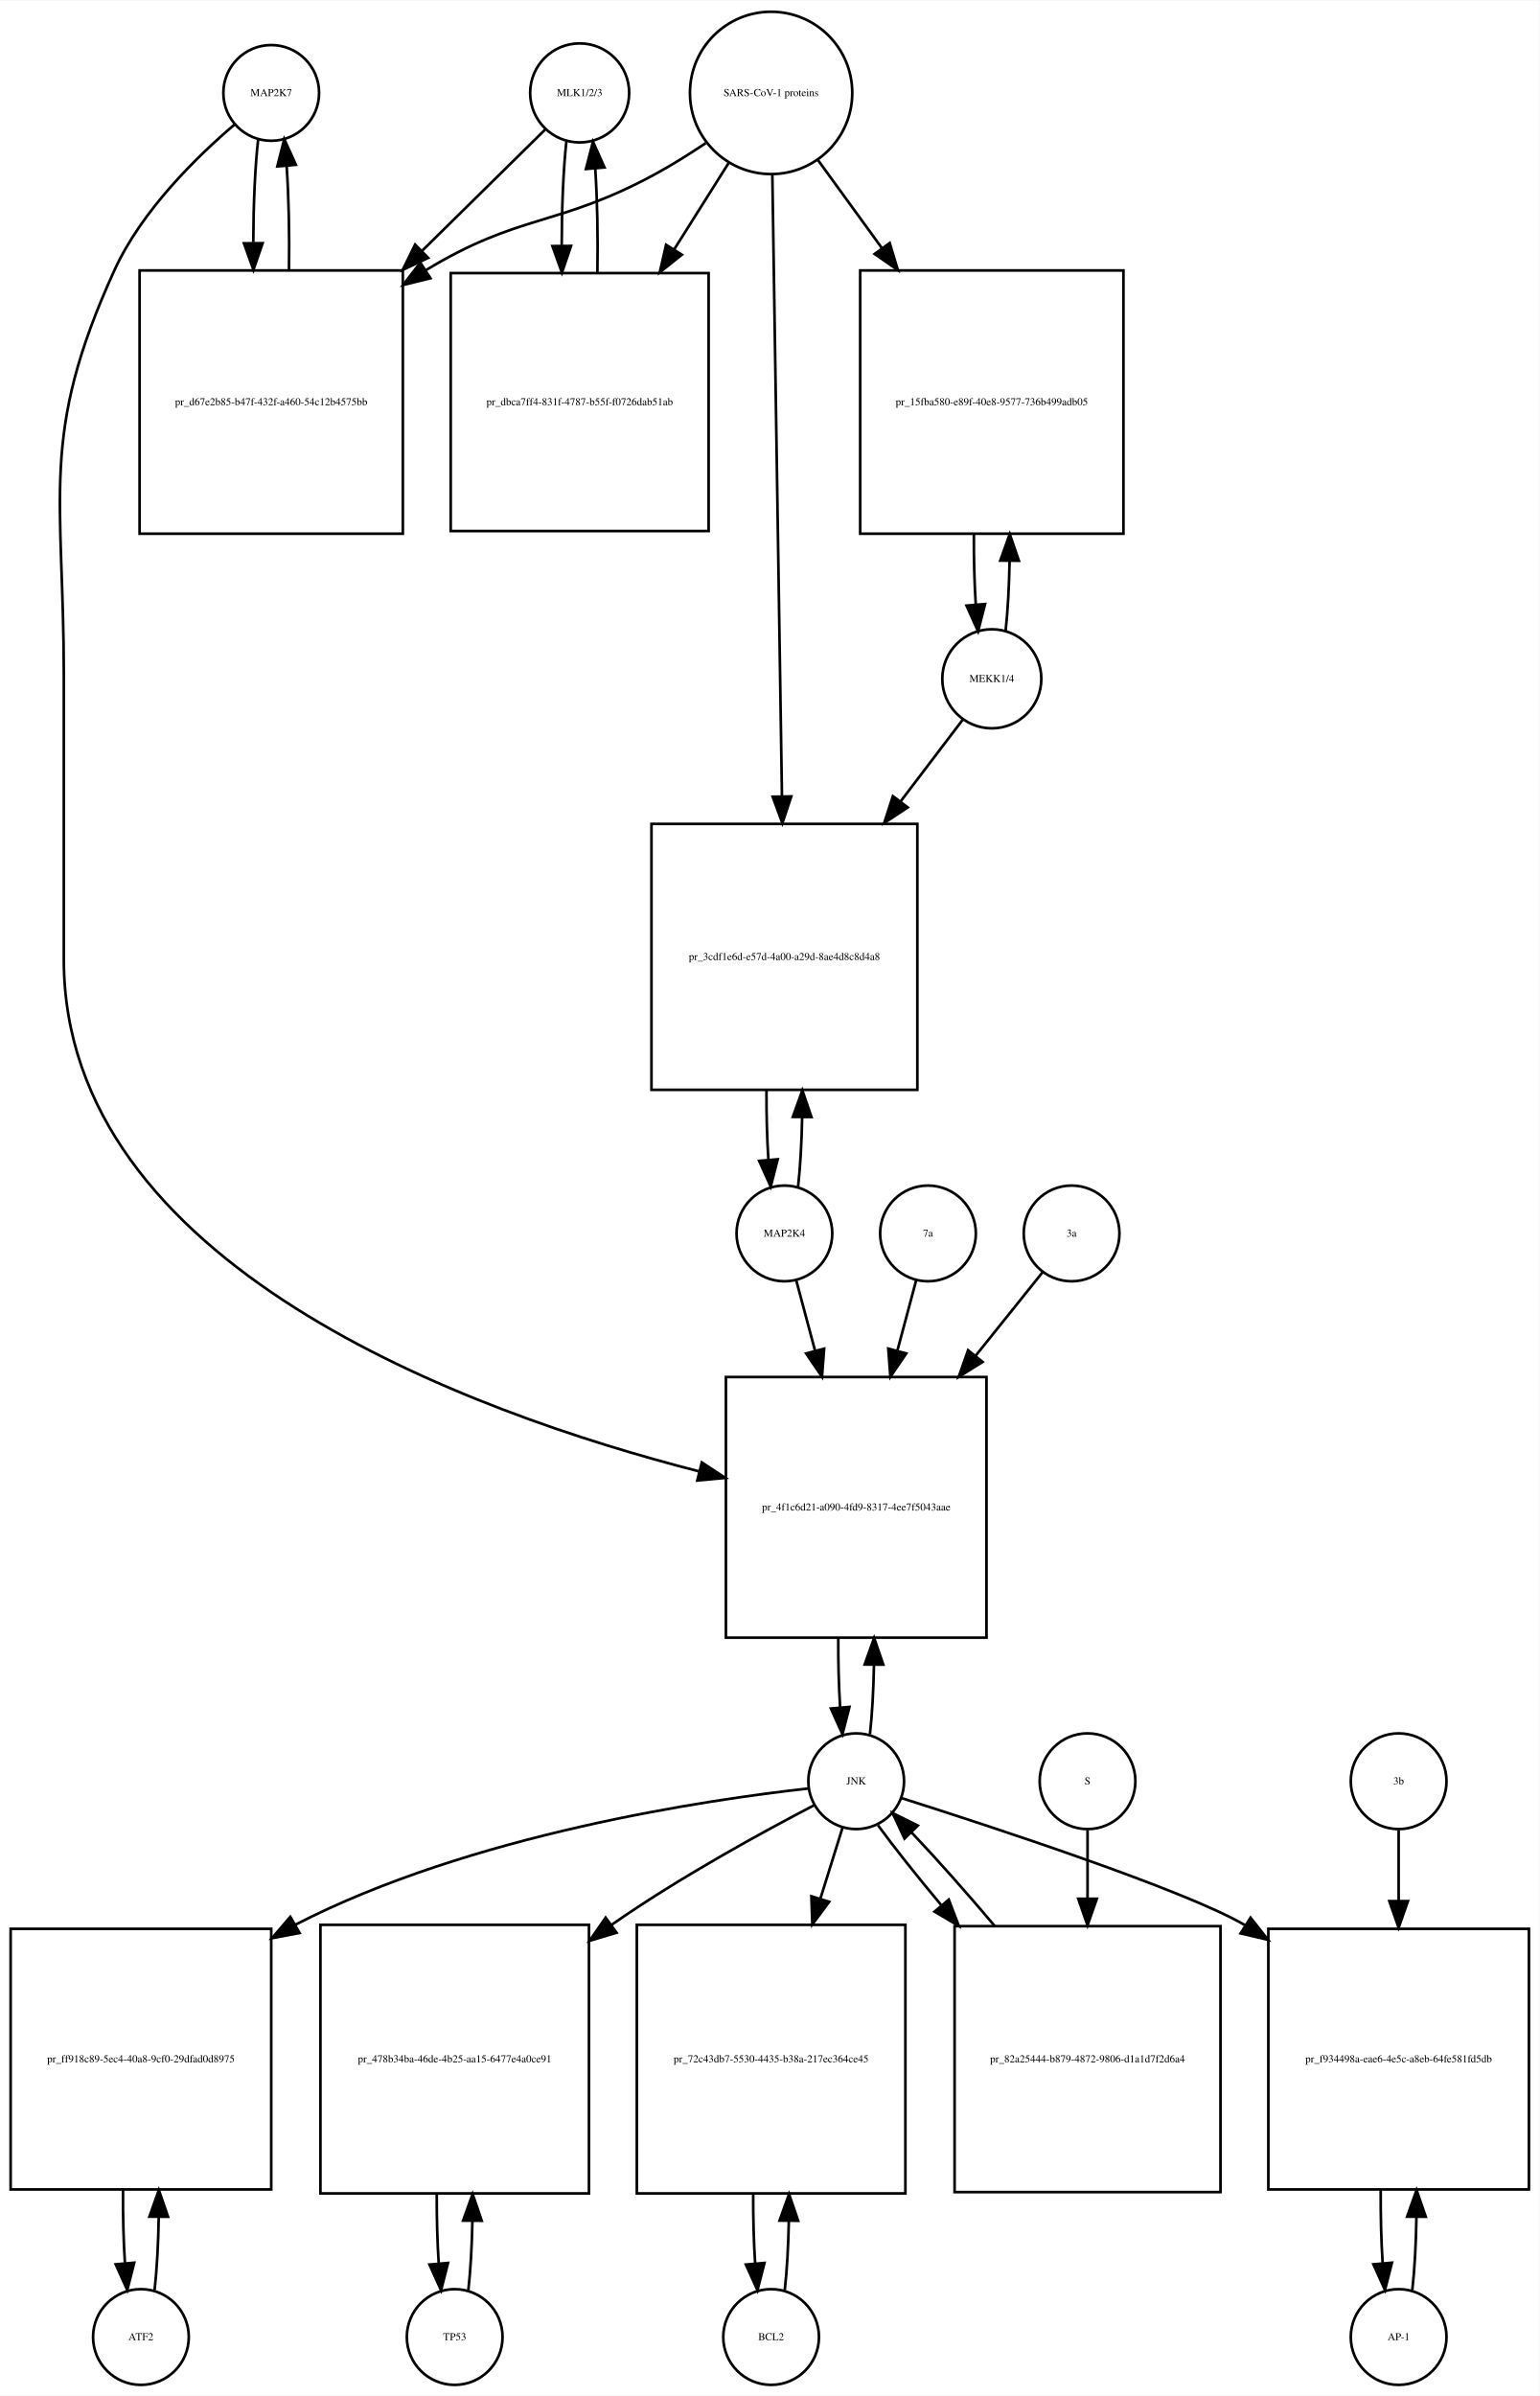
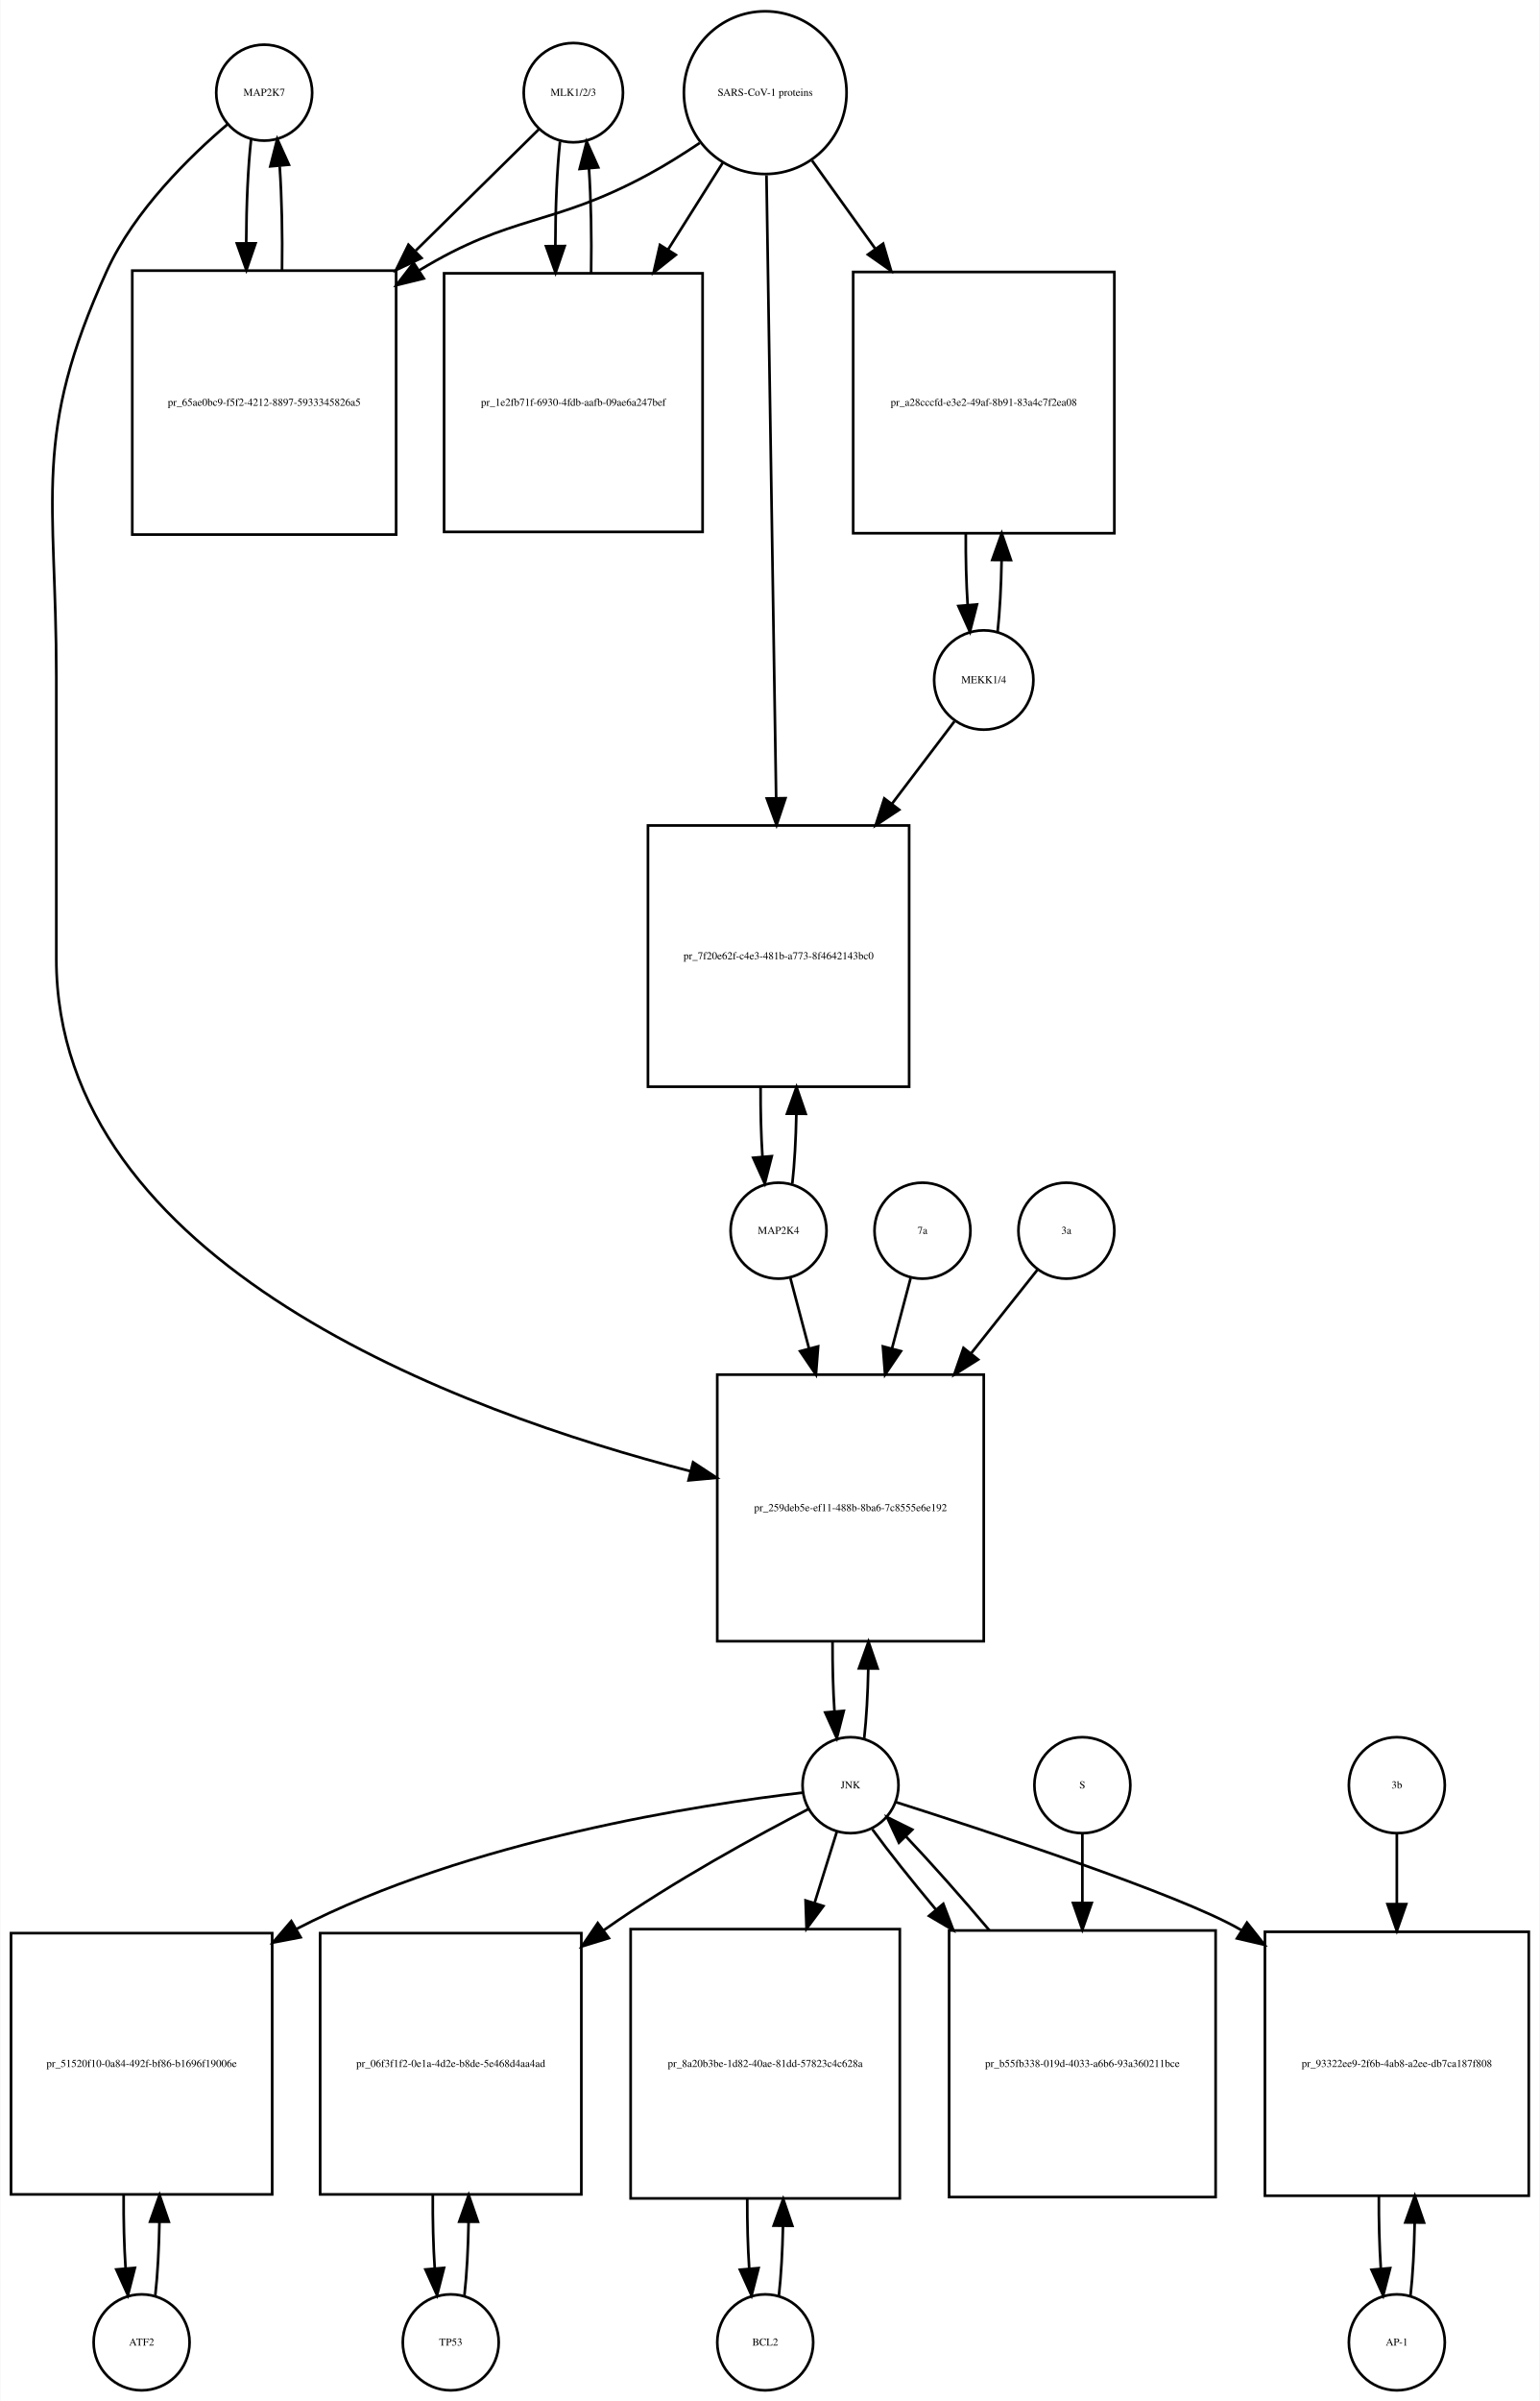
- <svg xmlns="http://www.w3.org/2000/svg" width="579pt" height="901pt" viewBox="0.00 0.00 579.00 900.64">
+ <svg xmlns="http://www.w3.org/2000/svg" width="578pt" height="901pt" viewBox="0.00 0.00 577.50 900.64">
  <g id="graph0" class="graph" transform="scale(1 1) rotate(0) translate(4 896.641)">
-     <polygon fill="white" stroke="none" points="-4,4 -4,-896.641 575,-896.641 575,4 -4,4" />
+     <polygon fill="white" stroke="none" points="-4,4 -4,-896.641 573.5,-896.641 573.5,4 -4,4" />
    <g id="node1" class="node">
-       <ellipse fill="none" stroke="black" cx="98" cy="-861.882" rx="18" ry="18" />
-       <text text-anchor="middle" x="98" y="-860.682" font-family="Times,serif" font-size="4.00">MAP2K7</text>
+       <ellipse fill="none" stroke="black" cx="95" cy="-861.882" rx="18" ry="18" />
+       <text text-anchor="middle" x="95" y="-860.682" font-family="Times,serif" font-size="4.00">MAP2K7</text>
    </g>
    <g id="node2" class="node">
-       <polygon fill="none" stroke="black" points="147.5,-795.123 48.5,-795.123 48.5,-696.123 147.5,-696.123 147.5,-795.123" />
-       <text text-anchor="middle" x="98" y="-744.423" font-family="Times,serif" font-size="4.00">pr_d67e2b85-b47f-432f-a460-54c12b4575bb</text>
+       <polygon fill="none" stroke="black" points="144.5,-795.123 45.5,-795.123 45.5,-696.123 144.5,-696.123 144.5,-795.123" />
+       <text text-anchor="middle" x="95" y="-744.423" font-family="Times,serif" font-size="4.00">pr_65ae0bc9-f5f2-4212-8897-5933345826a5</text>
    </g>
    <g id="edge1" class="edge">
-       <path fill="none" stroke="black" d="M93.099,-844.512C91.921,-834.134 91.305,-820.012 91.254,-805.725" />
-       <polygon fill="black" stroke="black" points="94.756,-805.365 91.315,-795.345 87.756,-805.324 94.756,-805.365" />
+       <path fill="none" stroke="black" d="M90.099,-844.512C88.921,-834.134 88.305,-820.012 88.254,-805.725" />
+       <polygon fill="black" stroke="black" points="91.756,-805.365 88.315,-795.345 84.756,-805.324 91.756,-805.365" />
    </g>
    <g id="node20" class="node">
-       <polygon fill="none" stroke="black" points="367,-379 269,-379 269,-281 367,-281 367,-379" />
-       <text text-anchor="middle" x="318" y="-328.8" font-family="Times,serif" font-size="4.00">pr_4f1c6d21-a090-4fd9-8317-4ee7f5043aae</text>
+       <polygon fill="none" stroke="black" points="365,-381 265,-381 265,-281 365,-281 365,-381" />
+       <text text-anchor="middle" x="315" y="-329.8" font-family="Times,serif" font-size="4.00">pr_259deb5e-ef11-488b-8ba6-7c8555e6e192</text>
    </g>
    <g id="edge2" class="edge">
-       <path fill="none" stroke="black" d="M84.145,-849.941C70.194,-838.061 49.304,-817.734 39,-795.123 10.666,-732.946 20,-710.89 20,-642.562 20,-642.562 20,-642.562 20,-536 20,-421.116 172.194,-365.737 259.052,-343.487" />
-       <polygon fill="black" stroke="black" points="259.934,-346.874 268.791,-341.061 258.242,-340.082 259.934,-346.874" />
+       <path fill="none" stroke="black" d="M81.145,-849.941C67.194,-838.061 46.304,-817.734 36,-795.123 7.666,-732.946 17,-710.89 17,-642.562 17,-642.562 17,-642.562 17,-537 17,-422.569 167.995,-367.175 255.021,-344.752" />
+       <polygon fill="black" stroke="black" points="255.936,-348.131 264.785,-342.305 254.234,-341.341 255.936,-348.131" />
    </g>
    <g id="edge3" class="edge">
-       <path fill="none" stroke="black" d="M104.685,-795.345C104.893,-808.676 104.602,-822.631 103.812,-834.222" />
-       <polygon fill="black" stroke="black" points="100.296,-834.242 102.901,-844.512 107.269,-834.859 100.296,-834.242" />
+       <path fill="none" stroke="black" d="M101.685,-795.345C101.893,-808.676 101.602,-822.631 100.812,-834.222" />
+       <polygon fill="black" stroke="black" points="97.296,-834.242 99.901,-844.512 104.269,-834.859 97.296,-834.242" />
    </g>
    <g id="node3" class="node">
-       <ellipse fill="none" stroke="black" cx="214" cy="-861.882" rx="18.623" ry="18.623" />
-       <text text-anchor="middle" x="214" y="-860.682" font-family="Times,serif" font-size="4.00">MLK1/2/3</text>
+       <ellipse fill="none" stroke="black" cx="211" cy="-861.882" rx="18.623" ry="18.623" />
+       <text text-anchor="middle" x="211" y="-860.682" font-family="Times,serif" font-size="4.00">MLK1/2/3</text>
    </g>
    <g id="edge4" class="edge">
-       <path fill="none" stroke="black" d="M201.143,-848.218C189.736,-836.982 172.233,-819.742 154.865,-802.635" />
-       <polygon fill="black" stroke="black" points="157.029,-799.853 147.448,-795.329 152.116,-804.84 157.029,-799.853" />
+       <path fill="none" stroke="black" d="M198.143,-848.218C186.736,-836.982 169.233,-819.742 151.865,-802.635" />
+       <polygon fill="black" stroke="black" points="154.029,-799.853 144.448,-795.329 149.116,-804.84 154.029,-799.853" />
    </g>
    <g id="node5" class="node">
-       <polygon fill="none" stroke="black" points="262.5,-794.123 165.5,-794.123 165.5,-697.123 262.5,-697.123 262.5,-794.123" />
-       <text text-anchor="middle" x="214" y="-744.423" font-family="Times,serif" font-size="4.00">pr_dbca7ff4-831f-4787-b55f-f0726dab51ab</text>
+       <polygon fill="none" stroke="black" points="259.5,-794.123 162.5,-794.123 162.5,-697.123 259.5,-697.123 259.5,-794.123" />
+       <text text-anchor="middle" x="211" y="-744.423" font-family="Times,serif" font-size="4.00">pr_1e2fb71f-6930-4fdb-aafb-09ae6a247bef</text>
    </g>
    <g id="edge5" class="edge">
-       <path fill="none" stroke="black" d="M208.991,-843.529C207.853,-832.979 207.273,-818.837 207.251,-804.624" />
-       <polygon fill="black" stroke="black" points="210.753,-804.339 207.333,-794.311 203.753,-804.283 210.753,-804.339" />
+       <path fill="none" stroke="black" d="M205.991,-843.529C204.853,-832.979 204.273,-818.837 204.251,-804.624" />
+       <polygon fill="black" stroke="black" points="207.753,-804.339 204.333,-794.311 200.753,-804.283 207.753,-804.339" />
    </g>
    <g id="node4" class="node">
-       <ellipse fill="none" stroke="black" cx="286" cy="-861.882" rx="30.52" ry="30.52" />
-       <text text-anchor="middle" x="286" y="-860.682" font-family="Times,serif" font-size="4.00">SARS-CoV-1 proteins</text>
+       <ellipse fill="none" stroke="black" cx="283" cy="-861.882" rx="30.52" ry="30.52" />
+       <text text-anchor="middle" x="283" y="-860.682" font-family="Times,serif" font-size="4.00">SARS-CoV-1 proteins</text>
    </g>
    <g id="edge6" class="edge">
-       <path fill="none" stroke="black" d="M261.408,-843C255.221,-838.853 248.49,-834.631 242,-831.123 205.549,-811.419 191.402,-816.655 156,-795.123 155.912,-795.07 155.825,-795.016 155.737,-794.963" />
-       <polygon fill="black" stroke="black" points="157.889,-792.188 147.6,-789.661 154.068,-798.052 157.889,-792.188" />
+       <path fill="none" stroke="black" d="M258.408,-843C252.221,-838.853 245.49,-834.631 239,-831.123 202.549,-811.419 188.402,-816.655 153,-795.123 152.912,-795.07 152.825,-795.016 152.737,-794.963" />
+       <polygon fill="black" stroke="black" points="154.889,-792.188 144.6,-789.661 151.068,-798.052 154.889,-792.188" />
    </g>
    <g id="edge7" class="edge">
-       <path fill="none" stroke="black" d="M270.021,-835.524C263.946,-825.885 256.757,-814.475 249.589,-803.1" />
-       <polygon fill="black" stroke="black" points="252.423,-801.032 244.13,-794.438 246.501,-804.764 252.423,-801.032" />
+       <path fill="none" stroke="black" d="M267.021,-835.524C260.946,-825.885 253.757,-814.475 246.589,-803.1" />
+       <polygon fill="black" stroke="black" points="249.423,-801.032 241.13,-794.438 243.501,-804.764 249.423,-801.032" />
    </g>
    <g id="node17" class="node">
-       <polygon fill="none" stroke="black" points="418.5,-795.123 319.5,-795.123 319.5,-696.123 418.5,-696.123 418.5,-795.123" />
-       <text text-anchor="middle" x="369" y="-744.423" font-family="Times,serif" font-size="4.00">pr_15fba580-e89f-40e8-9577-736b499adb05</text>
+       <polygon fill="none" stroke="black" points="414,-794.623 316,-794.623 316,-696.623 414,-696.623 414,-794.623" />
+       <text text-anchor="middle" x="365" y="-744.423" font-family="Times,serif" font-size="4.00">pr_a28cccfd-e3e2-49af-8b91-83a4c7f2ea08</text>
    </g>
    <g id="edge8" class="edge">
-       <path fill="none" stroke="black" d="M303.602,-836.651C310.716,-826.857 319.252,-815.108 327.772,-803.379" />
-       <polygon fill="black" stroke="black" points="330.605,-805.434 333.65,-795.286 324.941,-801.32 330.605,-805.434" />
+       <path fill="none" stroke="black" d="M300.591,-836.371C307.559,-826.662 315.883,-815.063 324.196,-803.479" />
+       <polygon fill="black" stroke="black" points="327.241,-805.239 330.228,-795.074 321.554,-801.158 327.241,-805.239" />
    </g>
    <g id="node19" class="node">
-       <polygon fill="none" stroke="black" points="341,-587 241,-587 241,-487 341,-487 341,-587" />
-       <text text-anchor="middle" x="291" y="-535.8" font-family="Times,serif" font-size="4.00">pr_3cdf1e6d-e57d-4a00-a29d-8ae4d8c8d4a8</text>
+       <polygon fill="none" stroke="black" points="337,-587 239,-587 239,-489 337,-489 337,-587" />
+       <text text-anchor="middle" x="288" y="-536.8" font-family="Times,serif" font-size="4.00">pr_7f20e62f-c4e3-481b-a773-8f4642143bc0</text>
    </g>
    <g id="edge9" class="edge">
-       <path fill="none" stroke="black" d="M286.461,-831.085C287.281,-778.147 289.006,-666.774 290.077,-597.588" />
-       <polygon fill="black" stroke="black" points="293.582,-597.333 290.237,-587.28 286.582,-597.225 293.582,-597.333" />
+       <path fill="none" stroke="black" d="M283.466,-830.889C284.291,-777.745 286.024,-666.18 287.093,-597.41" />
+       <polygon fill="black" stroke="black" points="290.596,-597.225 287.252,-587.171 283.597,-597.116 290.596,-597.225" />
    </g>
    <g id="edge10" class="edge">
-       <path fill="none" stroke="black" d="M220.667,-794.311C220.903,-807.671 220.634,-821.739 219.861,-833.483" />
-       <polygon fill="black" stroke="black" points="216.367,-833.269 219.009,-843.529 223.342,-833.86 216.367,-833.269" />
+       <path fill="none" stroke="black" d="M217.667,-794.311C217.903,-807.671 217.634,-821.739 216.861,-833.483" />
+       <polygon fill="black" stroke="black" points="213.367,-833.269 216.009,-843.529 220.342,-833.86 213.367,-833.269" />
    </g>
    <g id="node6" class="node">
      <ellipse fill="none" stroke="black" cx="49" cy="-18" rx="18" ry="18" />
      <text text-anchor="middle" x="49" y="-16.8" font-family="Times,serif" font-size="4.00">ATF2</text>
    </g>
    <g id="node7" class="node">
      <polygon fill="none" stroke="black" points="98,-171.5 7.10543e-15,-171.5 7.10543e-15,-73.5 98,-73.5 98,-171.5" />
-       <text text-anchor="middle" x="49" y="-121.3" font-family="Times,serif" font-size="4.00">pr_ff918c89-5ec4-40a8-9cf0-29dfad0d8975</text>
+       <text text-anchor="middle" x="49" y="-121.3" font-family="Times,serif" font-size="4.00">pr_51520f10-0a84-492f-bf86-b1696f19006e</text>
    </g>
    <g id="edge11" class="edge">
      <path fill="none" stroke="black" d="M54.139,-35.679C55.009,-43.399 55.526,-53.079 55.692,-63.133" />
      <polygon fill="black" stroke="black" points="52.192,-63.268 55.74,-73.251 59.192,-63.235 52.192,-63.268" />
    </g>
    <g id="edge12" class="edge">
      <path fill="none" stroke="black" d="M42.26,-73.251C42.195,-63.759 42.44,-54.129 42.994,-45.669" />
      <polygon fill="black" stroke="black" points="46.483,-45.944 43.861,-35.679 39.509,-45.338 46.483,-45.944" />
    </g>
    <g id="node8" class="node">
-       <ellipse fill="none" stroke="black" cx="318" cy="-227" rx="18" ry="18" />
-       <text text-anchor="middle" x="318" y="-225.8" font-family="Times,serif" font-size="4.00">JNK</text>
+       <ellipse fill="none" stroke="black" cx="315" cy="-227" rx="18" ry="18" />
+       <text text-anchor="middle" x="315" y="-225.8" font-family="Times,serif" font-size="4.00">JNK</text>
    </g>
    <g id="edge13" class="edge">
-       <path fill="none" stroke="black" d="M300.081,-224.288C262.429,-220.11 173.125,-207.115 107,-173 106.908,-172.953 106.816,-172.905 106.724,-172.857" />
-       <polygon fill="black" stroke="black" points="108.674,-169.942 98.264,-167.97 105.172,-176.003 108.674,-169.942" />
+       <path fill="none" stroke="black" d="M297.051,-224.2C259.772,-219.884 172.018,-206.684 107,-173 106.908,-172.952 106.816,-172.905 106.725,-172.857" />
+       <polygon fill="black" stroke="black" points="108.678,-169.943 98.271,-167.957 105.168,-176 108.678,-169.943" />
    </g>
    <g id="node10" class="node">
-       <polygon fill="none" stroke="black" points="217.5,-173 116.5,-173 116.5,-72 217.5,-72 217.5,-173" />
-       <text text-anchor="middle" x="167" y="-121.3" font-family="Times,serif" font-size="4.00">pr_478b34ba-46de-4b25-aa15-6477e4a0ce91</text>
+       <polygon fill="none" stroke="black" points="214,-171.5 116,-171.5 116,-73.5 214,-73.5 214,-171.5" />
+       <text text-anchor="middle" x="165" y="-121.3" font-family="Times,serif" font-size="4.00">pr_06f3f1f2-0e1a-4d2e-b8de-5e468d4aa4ad</text>
    </g>
    <g id="edge14" class="edge">
-       <path fill="none" stroke="black" d="M302.19,-217.983C283.445,-208.234 251.527,-190.855 226,-173 225.914,-172.94 225.829,-172.88 225.743,-172.82" />
-       <polygon fill="black" stroke="black" points="227.878,-170.045 217.731,-166.996 223.762,-175.707 227.878,-170.045" />
+       <path fill="none" stroke="black" d="M299.164,-218.021C280.393,-208.307 248.452,-190.962 223,-173 222.817,-172.871 222.635,-172.742 222.452,-172.612" />
+       <polygon fill="black" stroke="black" points="224.315,-169.637 214.19,-166.517 220.159,-175.27 224.315,-169.637" />
    </g>
    <g id="node12" class="node">
-       <polygon fill="none" stroke="black" points="336.5,-173 235.5,-173 235.5,-72 336.5,-72 336.5,-173" />
-       <text text-anchor="middle" x="286" y="-121.3" font-family="Times,serif" font-size="4.00">pr_72c43db7-5530-4435-b38a-217ec364ce45</text>
+       <polygon fill="none" stroke="black" points="333.5,-173 232.5,-173 232.5,-72 333.5,-72 333.5,-173" />
+       <text text-anchor="middle" x="283" y="-121.3" font-family="Times,serif" font-size="4.00">pr_8a20b3be-1d82-40ae-81dd-57823c4c628a</text>
    </g>
    <g id="edge15" class="edge">
-       <path fill="none" stroke="black" d="M312.859,-209.532C310.527,-202.062 307.612,-192.725 304.57,-182.981" />
-       <polygon fill="black" stroke="black" points="307.823,-181.657 301.502,-173.155 301.141,-183.744 307.823,-181.657" />
+       <path fill="none" stroke="black" d="M309.859,-209.532C307.527,-202.062 304.612,-192.725 301.57,-182.981" />
+       <polygon fill="black" stroke="black" points="304.823,-181.657 298.502,-173.155 298.141,-183.744 304.823,-181.657" />
    </g>
    <g id="node14" class="node">
-       <polygon fill="none" stroke="black" points="571,-171.5 473,-171.5 473,-73.5 571,-73.5 571,-171.5" />
-       <text text-anchor="middle" x="522" y="-121.3" font-family="Times,serif" font-size="4.00">pr_f934498a-eae6-4e5c-a8eb-64fe581fd5db</text>
+       <polygon fill="none" stroke="black" points="569.5,-172 470.5,-172 470.5,-73 569.5,-73 569.5,-172" />
+       <text text-anchor="middle" x="520" y="-121.3" font-family="Times,serif" font-size="4.00">pr_93322ee9-2f6b-4ab8-a2ee-db7ca187f808</text>
    </g>
    <g id="edge16" class="edge">
-       <path fill="none" stroke="black" d="M335.048,-220.66C368.461,-210.057 441.28,-186.231 464,-173 464.093,-172.946 464.186,-172.892 464.279,-172.837" />
-       <polygon fill="black" stroke="black" points="466.311,-175.693 472.876,-167.377 462.558,-169.784 466.311,-175.693" />
+       <path fill="none" stroke="black" d="M332.039,-220.644C365.435,-210.011 438.225,-186.135 461,-173 461.293,-172.831 461.586,-172.66 461.879,-172.488" />
+       <polygon fill="black" stroke="black" points="463.76,-175.44 470.338,-167.135 460.016,-169.526 463.76,-175.44" />
    </g>
    <g id="edge17" class="edge">
-       <path fill="none" stroke="black" d="M323.166,-244.678C324,-252.074 324.505,-261.261 324.68,-270.824" />
-       <polygon fill="black" stroke="black" points="321.18,-270.889 324.743,-280.866 328.18,-270.845 321.18,-270.889" />
+       <path fill="none" stroke="black" d="M320.141,-244.615C320.975,-251.991 321.485,-261.162 321.671,-270.733" />
+       <polygon fill="black" stroke="black" points="318.171,-270.819 321.746,-280.793 325.171,-270.767 318.171,-270.819" />
    </g>
    <g id="node23" class="node">
-       <polygon fill="none" stroke="black" points="455,-172.5 355,-172.5 355,-72.5 455,-72.5 455,-172.5" />
-       <text text-anchor="middle" x="405" y="-121.3" font-family="Times,serif" font-size="4.00">pr_82a25444-b879-4872-9806-d1a1d7f2d6a4</text>
+       <polygon fill="none" stroke="black" points="452,-172.5 352,-172.5 352,-72.5 452,-72.5 452,-172.5" />
+       <text text-anchor="middle" x="402" y="-121.3" font-family="Times,serif" font-size="4.00">pr_b55fb338-019d-4033-a6b6-93a360211bce</text>
    </g>
    <g id="edge18" class="edge">
-       <path fill="none" stroke="black" d="M326.204,-210.432C332.238,-202.151 340.794,-191.401 350.074,-180.301" />
-       <polygon fill="black" stroke="black" points="352.812,-182.483 356.593,-172.585 347.465,-177.965 352.812,-182.483" />
+       <path fill="none" stroke="black" d="M323.204,-210.432C329.238,-202.151 337.794,-191.401 347.074,-180.301" />
+       <polygon fill="black" stroke="black" points="349.812,-182.483 353.593,-172.585 344.465,-177.965 349.812,-182.483" />
    </g>
    <g id="node9" class="node">
-       <ellipse fill="none" stroke="black" cx="167" cy="-18" rx="18" ry="18" />
-       <text text-anchor="middle" x="167" y="-16.8" font-family="Times,serif" font-size="4.00">TP53</text>
+       <ellipse fill="none" stroke="black" cx="165" cy="-18" rx="18" ry="18" />
+       <text text-anchor="middle" x="165" y="-16.8" font-family="Times,serif" font-size="4.00">TP53</text>
    </g>
    <g id="edge19" class="edge">
-       <path fill="none" stroke="black" d="M172.128,-35.582C172.962,-42.947 173.475,-52.111 173.665,-61.684" />
-       <polygon fill="black" stroke="black" points="170.166,-61.78 173.747,-71.751 177.166,-61.723 170.166,-61.78" />
+       <path fill="none" stroke="black" d="M170.139,-35.679C171.009,-43.399 171.526,-53.079 171.692,-63.133" />
+       <polygon fill="black" stroke="black" points="168.192,-63.268 171.74,-73.251 175.192,-63.235 168.192,-63.268" />
    </g>
    <g id="edge20" class="edge">
-       <path fill="none" stroke="black" d="M160.253,-71.751C160.222,-62.774 160.467,-53.735 160.989,-45.738" />
-       <polygon fill="black" stroke="black" points="164.493,-45.848 161.872,-35.582 157.519,-45.242 164.493,-45.848" />
+       <path fill="none" stroke="black" d="M158.26,-73.251C158.195,-63.759 158.44,-54.129 158.994,-45.669" />
+       <polygon fill="black" stroke="black" points="162.483,-45.944 159.861,-35.679 155.509,-45.338 162.483,-45.944" />
    </g>
    <g id="node11" class="node">
-       <ellipse fill="none" stroke="black" cx="286" cy="-18" rx="18" ry="18" />
-       <text text-anchor="middle" x="286" y="-16.8" font-family="Times,serif" font-size="4.00">BCL2</text>
+       <ellipse fill="none" stroke="black" cx="283" cy="-18" rx="18" ry="18" />
+       <text text-anchor="middle" x="283" y="-16.8" font-family="Times,serif" font-size="4.00">BCL2</text>
    </g>
    <g id="edge21" class="edge">
-       <path fill="none" stroke="black" d="M291.128,-35.582C291.962,-42.947 292.475,-52.111 292.665,-61.684" />
-       <polygon fill="black" stroke="black" points="289.166,-61.78 292.747,-71.751 296.166,-61.723 289.166,-61.78" />
+       <path fill="none" stroke="black" d="M288.128,-35.582C288.962,-42.947 289.475,-52.111 289.665,-61.684" />
+       <polygon fill="black" stroke="black" points="286.166,-61.78 289.747,-71.751 293.166,-61.723 286.166,-61.78" />
    </g>
    <g id="edge22" class="edge">
-       <path fill="none" stroke="black" d="M279.253,-71.751C279.222,-62.774 279.467,-53.735 279.989,-45.738" />
-       <polygon fill="black" stroke="black" points="283.493,-45.848 280.872,-35.582 276.519,-45.242 283.493,-45.848" />
+       <path fill="none" stroke="black" d="M276.253,-71.751C276.222,-62.774 276.467,-53.735 276.989,-45.738" />
+       <polygon fill="black" stroke="black" points="280.493,-45.848 277.872,-35.582 273.519,-45.242 280.493,-45.848" />
    </g>
    <g id="node13" class="node">
-       <ellipse fill="none" stroke="black" cx="522" cy="-18" rx="18" ry="18" />
-       <text text-anchor="middle" x="522" y="-16.8" font-family="Times,serif" font-size="4.00">AP-1</text>
+       <ellipse fill="none" stroke="black" cx="520" cy="-18" rx="18" ry="18" />
+       <text text-anchor="middle" x="520" y="-16.8" font-family="Times,serif" font-size="4.00">AP-1</text>
    </g>
    <g id="edge23" class="edge">
-       <path fill="none" stroke="black" d="M527.139,-35.679C528.009,-43.399 528.526,-53.079 528.692,-63.133" />
-       <polygon fill="black" stroke="black" points="525.192,-63.268 528.74,-73.251 532.192,-63.235 525.192,-63.268" />
+       <path fill="none" stroke="black" d="M525.126,-35.566C525.996,-43.238 526.517,-52.864 526.687,-62.873" />
+       <polygon fill="black" stroke="black" points="523.188,-62.971 526.742,-72.951 530.188,-62.933 523.188,-62.971" />
    </g>
    <g id="edge24" class="edge">
-       <path fill="none" stroke="black" d="M515.26,-73.251C515.195,-63.759 515.44,-54.129 515.994,-45.669" />
-       <polygon fill="black" stroke="black" points="519.483,-45.944 516.861,-35.679 512.509,-45.338 519.483,-45.944" />
+       <path fill="none" stroke="black" d="M513.258,-72.951C513.201,-63.597 513.443,-54.122 513.987,-45.779" />
+       <polygon fill="black" stroke="black" points="517.495,-45.832 514.874,-35.566 510.521,-45.226 517.495,-45.832" />
    </g>
    <g id="node15" class="node">
-       <ellipse fill="none" stroke="black" cx="522" cy="-227" rx="18" ry="18" />
-       <text text-anchor="middle" x="522" y="-225.8" font-family="Times,serif" font-size="4.00">3b</text>
+       <ellipse fill="none" stroke="black" cx="520" cy="-227" rx="18" ry="18" />
+       <text text-anchor="middle" x="520" y="-225.8" font-family="Times,serif" font-size="4.00">3b</text>
    </g>
    <g id="edge25" class="edge">
-       <path fill="none" stroke="black" d="M522,-208.612C522,-201.067 522,-191.748 522,-182.075" />
-       <polygon fill="black" stroke="black" points="525.5,-181.924 522,-171.924 518.5,-181.924 525.5,-181.924" />
+       <path fill="none" stroke="black" d="M520,-208.612C520,-201.151 520,-191.958 520,-182.401" />
+       <polygon fill="black" stroke="black" points="523.5,-182.367 520,-172.367 516.5,-182.367 523.5,-182.367" />
    </g>
    <g id="node16" class="node">
-       <ellipse fill="none" stroke="black" cx="369" cy="-641.562" rx="18.623" ry="18.623" />
-       <text text-anchor="middle" x="369" y="-640.362" font-family="Times,serif" font-size="4.00">MEKK1/4</text>
+       <ellipse fill="none" stroke="black" cx="365" cy="-641.562" rx="18.623" ry="18.623" />
+       <text text-anchor="middle" x="365" y="-640.362" font-family="Times,serif" font-size="4.00">MEKK1/4</text>
    </g>
    <g id="edge26" class="edge">
-       <path fill="none" stroke="black" d="M374.166,-659.415C375,-666.889 375.505,-676.172 375.68,-685.836" />
-       <polygon fill="black" stroke="black" points="372.181,-686.006 375.743,-695.984 379.181,-685.962 372.181,-686.006" />
+       <path fill="none" stroke="black" d="M370.192,-659.644C371.025,-667.212 371.525,-676.602 371.689,-686.351" />
+       <polygon fill="black" stroke="black" points="368.19,-686.598 371.74,-696.581 375.19,-686.564 368.19,-686.598" />
    </g>
    <g id="edge27" class="edge">
-       <path fill="none" stroke="black" d="M358.154,-626.301C351.828,-617.983 343.386,-606.882 334.628,-595.366" />
-       <polygon fill="black" stroke="black" points="337.376,-593.197 328.536,-587.356 331.804,-597.435 337.376,-593.197" />
+       <path fill="none" stroke="black" d="M353.968,-626.01C347.616,-617.632 339.182,-606.508 330.475,-595.023" />
+       <polygon fill="black" stroke="black" points="333.255,-592.898 324.425,-587.044 327.677,-597.127 333.255,-592.898" />
    </g>
    <g id="edge28" class="edge">
-       <path fill="none" stroke="black" d="M362.257,-695.984C362.206,-686.845 362.445,-677.603 362.973,-669.435" />
-       <polygon fill="black" stroke="black" points="366.465,-669.678 363.834,-659.415 359.491,-669.079 366.465,-669.678" />
+       <path fill="none" stroke="black" d="M358.26,-696.581C358.197,-687.378 358.427,-678.045 358.951,-669.784" />
+       <polygon fill="black" stroke="black" points="362.453,-669.904 359.808,-659.644 355.478,-669.314 362.453,-669.904" />
    </g>
    <g id="node18" class="node">
-       <ellipse fill="none" stroke="black" cx="291" cy="-433" rx="18" ry="18" />
-       <text text-anchor="middle" x="291" y="-431.8" font-family="Times,serif" font-size="4.00">MAP2K4</text>
+       <ellipse fill="none" stroke="black" cx="288" cy="-435" rx="18" ry="18" />
+       <text text-anchor="middle" x="288" y="-433.8" font-family="Times,serif" font-size="4.00">MAP2K4</text>
    </g>
    <g id="edge29" class="edge">
-       <path fill="none" stroke="black" d="M296.141,-450.615C296.975,-457.991 297.485,-467.162 297.671,-476.733" />
-       <polygon fill="black" stroke="black" points="294.171,-476.819 297.746,-486.793 301.171,-476.767 294.171,-476.819" />
+       <path fill="none" stroke="black" d="M293.166,-452.678C294,-460.074 294.505,-469.261 294.68,-478.824" />
+       <polygon fill="black" stroke="black" points="291.18,-478.889 294.743,-488.866 298.18,-478.845 291.18,-478.889" />
    </g>
    <g id="edge30" class="edge">
-       <path fill="none" stroke="black" d="M295.459,-415.322C297.458,-407.842 299.947,-398.53 302.535,-388.85" />
-       <polygon fill="black" stroke="black" points="305.94,-389.666 305.141,-379.101 299.177,-387.858 305.94,-389.666" />
+       <path fill="none" stroke="black" d="M292.459,-417.157C294.436,-409.688 296.892,-400.41 299.448,-390.752" />
+       <polygon fill="black" stroke="black" points="302.848,-391.583 302.024,-381.021 296.081,-389.792 302.848,-391.583" />
    </g>
    <g id="edge31" class="edge">
-       <path fill="none" stroke="black" d="M284.254,-486.793C284.217,-477.826 284.458,-468.786 284.978,-460.783" />
-       <polygon fill="black" stroke="black" points="288.482,-460.88 285.859,-450.615 281.509,-460.275 288.482,-460.88" />
+       <path fill="none" stroke="black" d="M281.257,-488.866C281.207,-479.924 281.44,-470.883 281.955,-462.867" />
+       <polygon fill="black" stroke="black" points="285.462,-462.942 282.834,-452.678 278.488,-462.34 285.462,-462.942" />
    </g>
    <g id="edge32" class="edge">
-       <path fill="none" stroke="black" d="M311.257,-280.866C311.207,-271.924 311.44,-262.883 311.955,-254.867" />
-       <polygon fill="black" stroke="black" points="315.462,-254.942 312.834,-244.678 308.488,-254.34 315.462,-254.942" />
+       <path fill="none" stroke="black" d="M308.254,-280.793C308.217,-271.826 308.458,-262.786 308.978,-254.783" />
+       <polygon fill="black" stroke="black" points="312.482,-254.88 309.859,-244.615 305.509,-254.275 312.482,-254.88" />
    </g>
    <g id="node21" class="node">
-       <ellipse fill="none" stroke="black" cx="345" cy="-433" rx="18" ry="18" />
-       <text text-anchor="middle" x="345" y="-431.8" font-family="Times,serif" font-size="4.00">7a</text>
+       <ellipse fill="none" stroke="black" cx="342" cy="-435" rx="18" ry="18" />
+       <text text-anchor="middle" x="342" y="-433.8" font-family="Times,serif" font-size="4.00">7a</text>
    </g>
    <g id="edge33" class="edge">
-       <path fill="none" stroke="black" d="M340.541,-415.322C338.542,-407.842 336.053,-398.53 333.465,-388.85" />
-       <polygon fill="black" stroke="black" points="336.823,-387.858 330.859,-379.101 330.06,-389.666 336.823,-387.858" />
+       <path fill="none" stroke="black" d="M337.541,-417.157C335.564,-409.688 333.108,-400.41 330.552,-390.752" />
+       <polygon fill="black" stroke="black" points="333.919,-389.792 327.976,-381.021 327.152,-391.583 333.919,-389.792" />
    </g>
    <g id="node22" class="node">
-       <ellipse fill="none" stroke="black" cx="399" cy="-433" rx="18" ry="18" />
-       <text text-anchor="middle" x="399" y="-431.8" font-family="Times,serif" font-size="4.00">3a</text>
+       <ellipse fill="none" stroke="black" cx="396" cy="-435" rx="18" ry="18" />
+       <text text-anchor="middle" x="396" y="-433.8" font-family="Times,serif" font-size="4.00">3a</text>
    </g>
    <g id="edge34" class="edge">
-       <path fill="none" stroke="black" d="M388.076,-418.379C381.41,-410.066 372.393,-398.823 363.049,-387.172" />
-       <polygon fill="black" stroke="black" points="365.539,-384.683 356.552,-379.071 360.078,-389.062 365.539,-384.683" />
+       <path fill="none" stroke="black" d="M385.076,-420.244C378.48,-411.938 369.582,-400.733 360.344,-389.099" />
+       <polygon fill="black" stroke="black" points="362.877,-386.661 353.917,-381.007 357.395,-391.014 362.877,-386.661" />
    </g>
    <g id="edge35" class="edge">
-       <path fill="none" stroke="black" d="M370.124,-172.536C359.512,-185.113 348.206,-197.869 338.784,-207.765" />
-       <polygon fill="black" stroke="black" points="336.169,-205.433 331.681,-215.031 341.174,-210.327 336.169,-205.433" />
+       <path fill="none" stroke="black" d="M367.124,-172.536C356.512,-185.113 345.206,-197.869 335.784,-207.765" />
+       <polygon fill="black" stroke="black" points="333.169,-205.433 328.681,-215.031 338.174,-210.327 333.169,-205.433" />
    </g>
    <g id="node24" class="node">
-       <ellipse fill="none" stroke="black" cx="405" cy="-227" rx="18" ry="18" />
-       <text text-anchor="middle" x="405" y="-225.8" font-family="Times,serif" font-size="4.00">S</text>
+       <ellipse fill="none" stroke="black" cx="402" cy="-227" rx="18" ry="18" />
+       <text text-anchor="middle" x="402" y="-225.8" font-family="Times,serif" font-size="4.00">S</text>
    </g>
    <g id="edge36" class="edge">
-       <path fill="none" stroke="black" d="M405,-208.612C405,-201.314 405,-192.357 405,-183.024" />
-       <polygon fill="black" stroke="black" points="408.5,-182.81 405,-172.81 401.5,-182.81 408.5,-182.81" />
+       <path fill="none" stroke="black" d="M402,-208.612C402,-201.314 402,-192.357 402,-183.024" />
+       <polygon fill="black" stroke="black" points="405.5,-182.81 402,-172.81 398.5,-182.81 405.5,-182.81" />
    </g>
  </g>
</svg>
